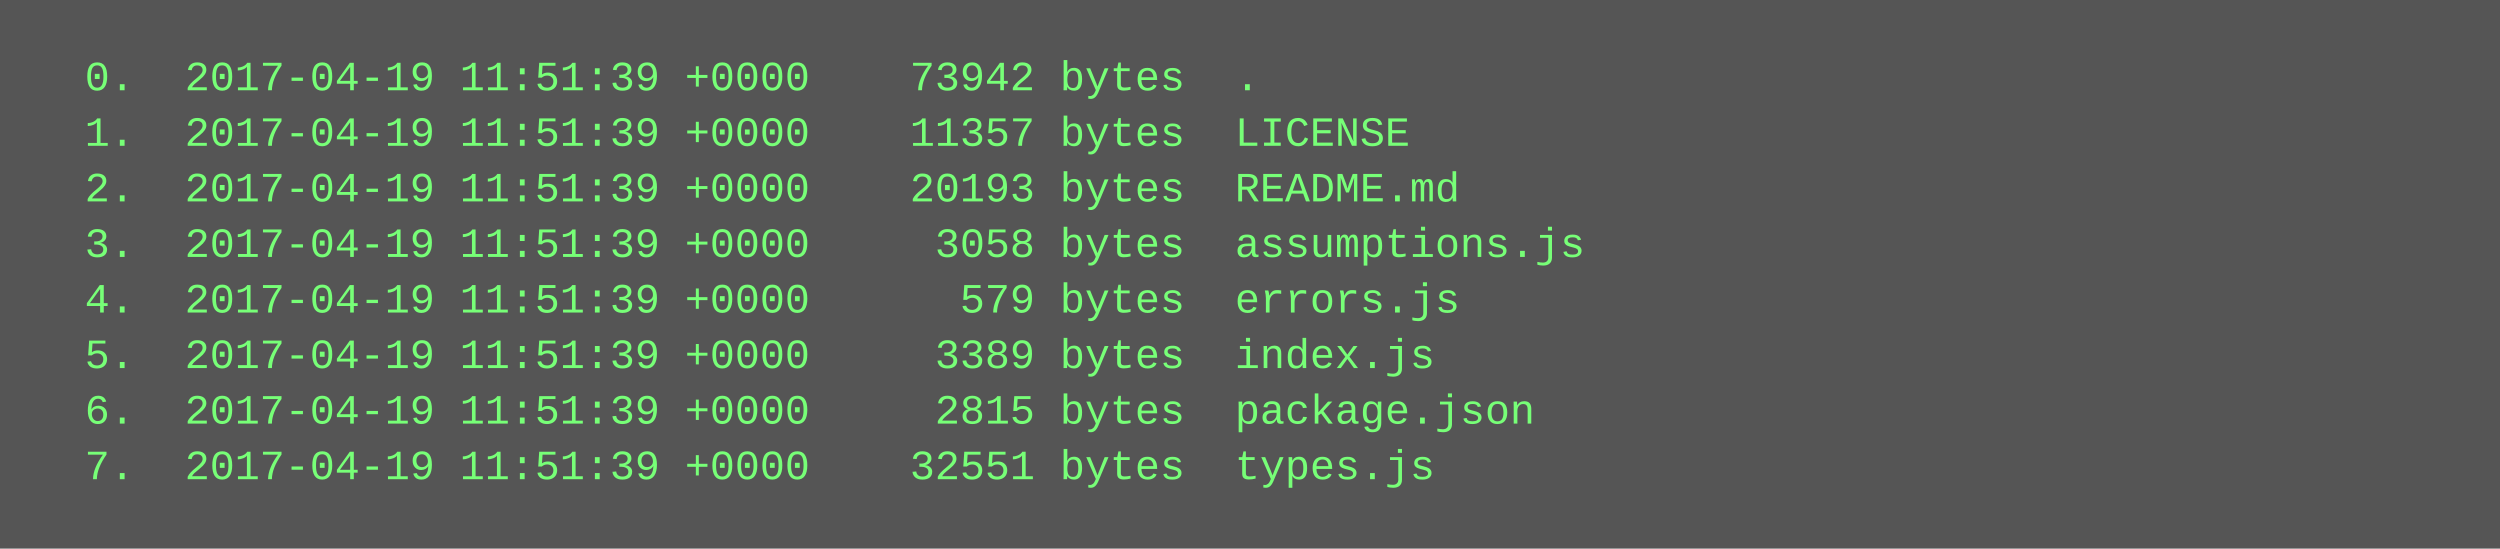
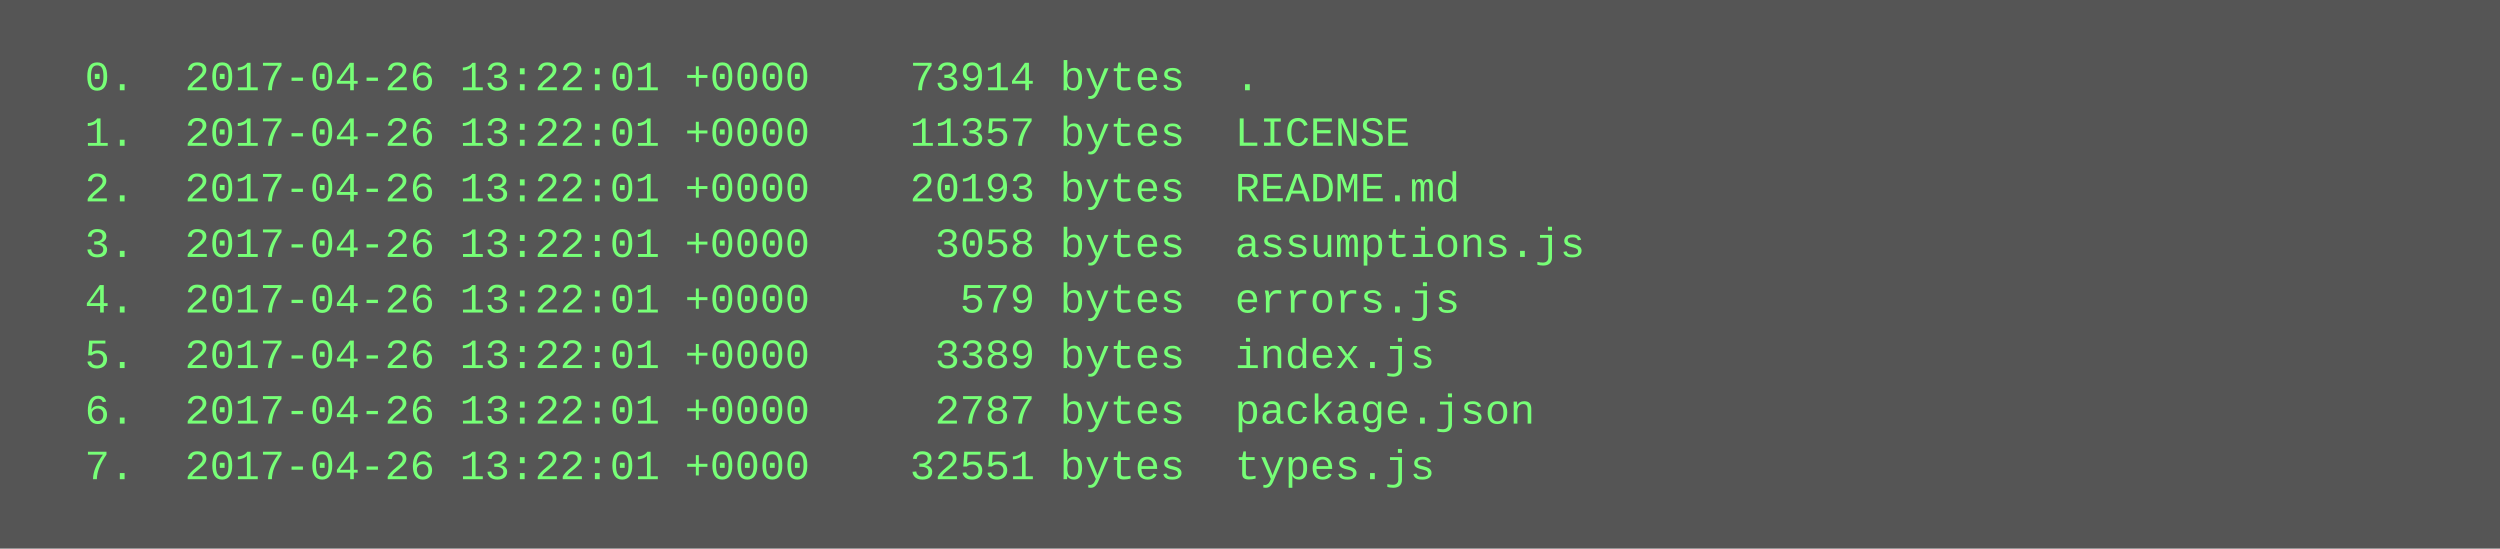
<svg xmlns="http://www.w3.org/2000/svg" height="158" width="720">
  <rect height="158" fill="#555" width="720" />
  <text fill="#7f7" font-family="Courier New" font-size="12" xml:space="preserve">
-     <tspan x="10" y="26">  0.  2017-04-19 11:51:39 +0000    73942 bytes  .</tspan>
-     <tspan x="10" y="42">  1.  2017-04-19 11:51:39 +0000    11357 bytes  LICENSE</tspan>
-     <tspan x="10" y="58">  2.  2017-04-19 11:51:39 +0000    20193 bytes  README.md</tspan>
-     <tspan x="10" y="74">  3.  2017-04-19 11:51:39 +0000     3058 bytes  assumptions.js</tspan>
-     <tspan x="10" y="90">  4.  2017-04-19 11:51:39 +0000      579 bytes  errors.js</tspan>
-     <tspan x="10" y="106">  5.  2017-04-19 11:51:39 +0000     3389 bytes  index.js</tspan>
-     <tspan x="10" y="122">  6.  2017-04-19 11:51:39 +0000     2815 bytes  package.json</tspan>
-     <tspan x="10" y="138">  7.  2017-04-19 11:51:39 +0000    32551 bytes  types.js</tspan>
+     <tspan x="10" y="26">  0.  2017-04-26 13:22:01 +0000    73914 bytes  .</tspan>
+     <tspan x="10" y="42">  1.  2017-04-26 13:22:01 +0000    11357 bytes  LICENSE</tspan>
+     <tspan x="10" y="58">  2.  2017-04-26 13:22:01 +0000    20193 bytes  README.md</tspan>
+     <tspan x="10" y="74">  3.  2017-04-26 13:22:01 +0000     3058 bytes  assumptions.js</tspan>
+     <tspan x="10" y="90">  4.  2017-04-26 13:22:01 +0000      579 bytes  errors.js</tspan>
+     <tspan x="10" y="106">  5.  2017-04-26 13:22:01 +0000     3389 bytes  index.js</tspan>
+     <tspan x="10" y="122">  6.  2017-04-26 13:22:01 +0000     2787 bytes  package.json</tspan>
+     <tspan x="10" y="138">  7.  2017-04-26 13:22:01 +0000    32551 bytes  types.js</tspan>
  </text>
</svg>
